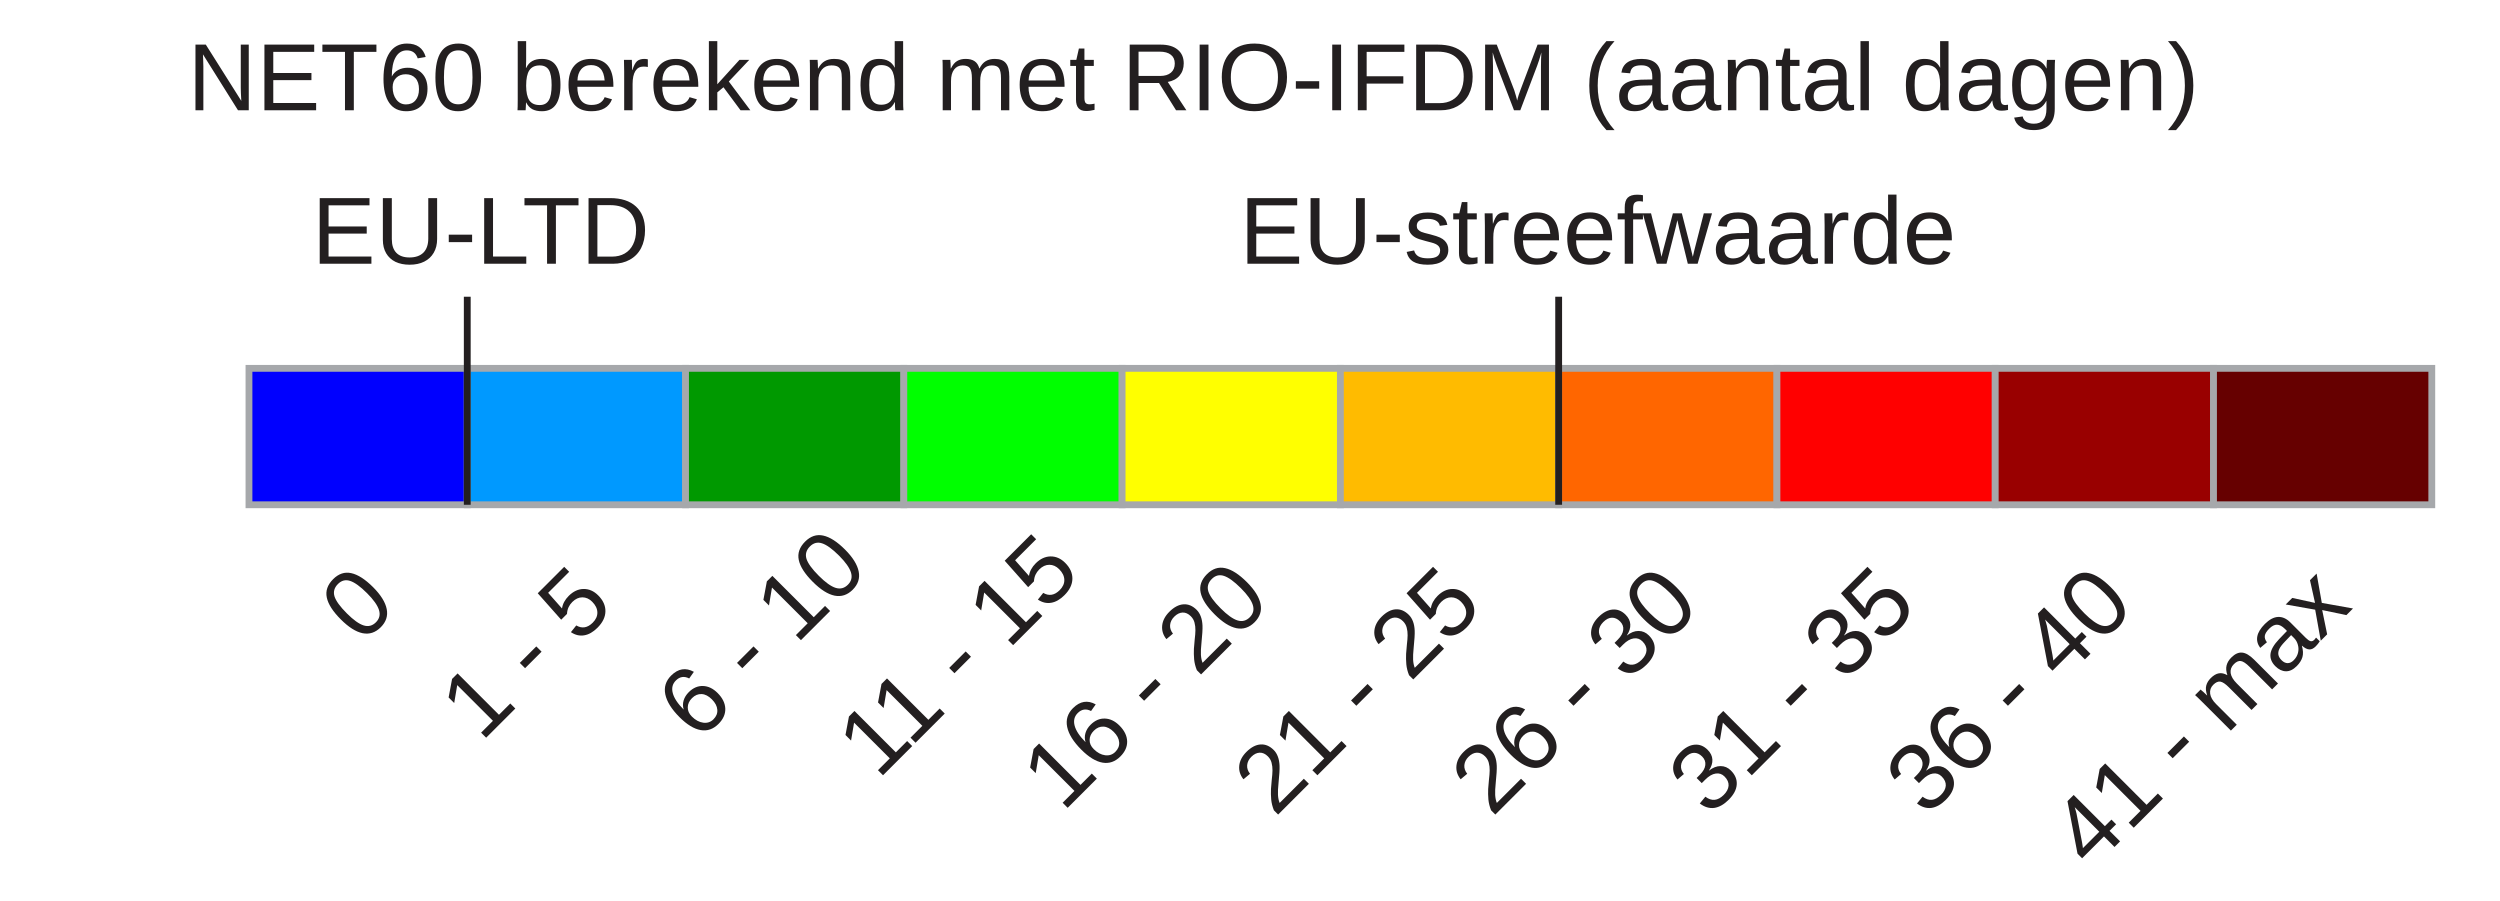
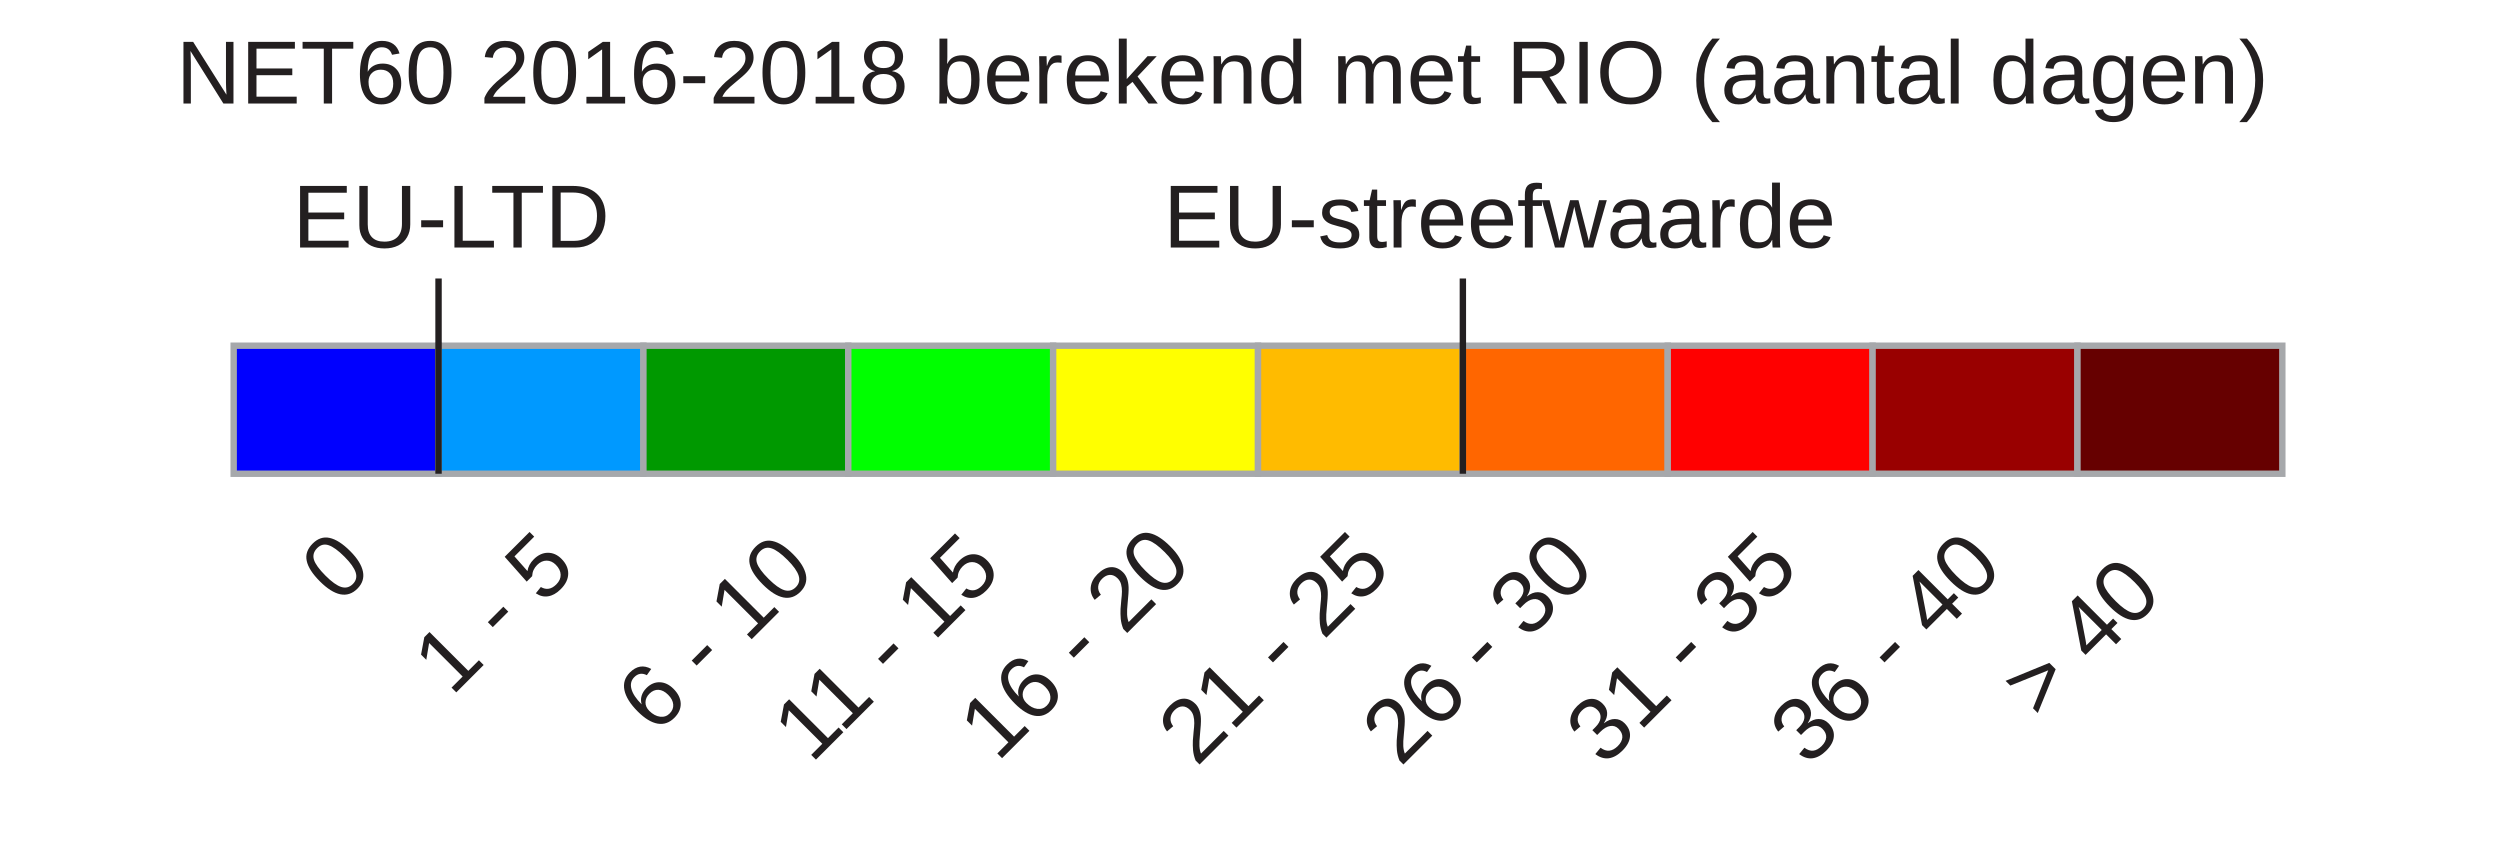
- <svg xmlns="http://www.w3.org/2000/svg" version="1.1" id="Layer_1" x="0px" y="0px" width="366.5px" height="132px" viewBox="0 0 366.5 132" enable-background="new 0 0 366.5 132" xml:space="preserve">
+ <svg xmlns="http://www.w3.org/2000/svg" version="1.1" id="Layer_1" x="0px" y="0px" width="390.5px" height="132px" viewBox="0 0 390.5 132" enable-background="new 0 0 390.5 132" xml:space="preserve">
  <rect x="36.5" y="54" fill="#0000FF" stroke="#A6A8AB" stroke-miterlimit="10" width="32" height="20" />
  <rect x="68.5" y="54" fill="#0099FF" stroke="#A6A8AB" stroke-miterlimit="10" width="32" height="20" />
  <rect x="100.5" y="54" fill="#009900" stroke="#A6A8AB" stroke-miterlimit="10" width="32" height="20" />
  <rect x="132.5" y="54" fill="#00FF00" stroke="#A6A8AB" stroke-miterlimit="10" width="32" height="20" />
  <rect x="164.5" y="54" fill="#FFFF00" stroke="#A6A8AB" stroke-miterlimit="10" width="32" height="20" />
  <rect x="196.5" y="54" fill="#FFBB00" stroke="#A6A8AB" stroke-miterlimit="10" width="32" height="20" />
  <rect x="228.5" y="54" fill="#FF6600" stroke="#A6A8AB" stroke-miterlimit="10" width="32" height="20" />
  <rect x="260.5" y="54" fill="#FF0000" stroke="#A6A8AB" stroke-miterlimit="10" width="32" height="20" />
  <rect x="292.5" y="54" fill="#990000" stroke="#A6A8AB" stroke-miterlimit="10" width="32" height="20" />
  <rect x="324.5" y="54" fill="#660000" stroke="#A6A8AB" stroke-miterlimit="10" width="32" height="20" />
-   <text transform="matrix(1 0 0 1 27.5 16.1665)" fill="#231F20" font-family="Arial" font-size="14">NET60 berekend met RIO-IFDM (aantal dagen)</text>
+   <text transform="matrix(1 0 0 1 27.5 16.1665)" fill="#231F20" font-family="Arial" font-size="14">NET60 2016-2018 berekend met RIO (aantal dagen)</text>
  <line fill="none" stroke="#231F20" stroke-miterlimit="10" x1="68.5" y1="43.5" x2="68.5" y2="74" />
  <text transform="matrix(1 0 0 1 45.7148 38.6665)" fill="#231F20" font-family="Arial" font-size="14">EU-LTD</text>
  <line fill="none" stroke="#231F20" stroke-miterlimit="10" x1="228.5" y1="43.5" x2="228.5" y2="74" />
  <text transform="matrix(1 0 0 1 181.7148 38.6665)" fill="#231F20" font-family="Arial" font-size="14">EU-streefwaarde</text>
  <text transform="matrix(0.7071 -0.7071 0.7071 0.7071 52.9805 94.5957)" fill="#231F20" font-family="Arial" font-size="14">0</text>
  <text transform="matrix(0.7071 -0.7071 0.7071 0.7071 70.5195 108.8984)" fill="#231F20" font-family="Arial" font-size="14">1 - 5</text>
-   <text transform="matrix(0.7071 -0.7071 0.7071 0.7071 102.3623 108.8984)" fill="#231F20" font-family="Arial" font-size="14">6 - 10</text>
-   <text transform="matrix(0.7071 -0.7071 0.7071 0.7071 128.6992 114.4043)" fill="#231F20" font-family="Arial" font-size="14">11 - 15</text>
+   <text transform="matrix(0.7071 -0.7071 0.7071 0.7071 102.3623 114.8984)" fill="#231F20" font-family="Arial" font-size="14">6 - 10</text>
+   <text transform="matrix(0.7071 -0.7071 0.7071 0.7071 126.6992 119.4043)" fill="#231F20" font-family="Arial" font-size="14">11 - 15</text>
  <text transform="matrix(0.7071 -0.7071 0.7071 0.7071 155.7695 119.1758)" fill="#231F20" font-family="Arial" font-size="14">16 - 20</text>
  <text transform="matrix(0.7071 -0.7071 0.7071 0.7071 186.877 119.9102)" fill="#231F20" font-family="Arial" font-size="14">21 - 25</text>
  <text transform="matrix(0.7071 -0.7071 0.7071 0.7071 218.7178 119.9102)" fill="#231F20" font-family="Arial" font-size="14">26 - 30</text>
  <text transform="matrix(0.7071 -0.7071 0.7071 0.7071 250.5605 119.9102)" fill="#231F20" font-family="Arial" font-size="14">31 - 35</text>
  <text transform="matrix(0.7071 -0.7071 0.7071 0.7071 282.4023 119.9102)" fill="#231F20" font-family="Arial" font-size="14">36 - 40</text>
-   <text transform="matrix(0.7071 -0.7071 0.7071 0.7071 306.5527 127.6016)" fill="#231F20" font-family="Arial" font-size="14">41 - max</text>
+   <text transform="matrix(0.7071 -0.7071 0.7071 0.7071 318.5527 112.6016)" fill="#231F20" font-family="Arial" font-size="14">&gt; 40</text>
</svg>
